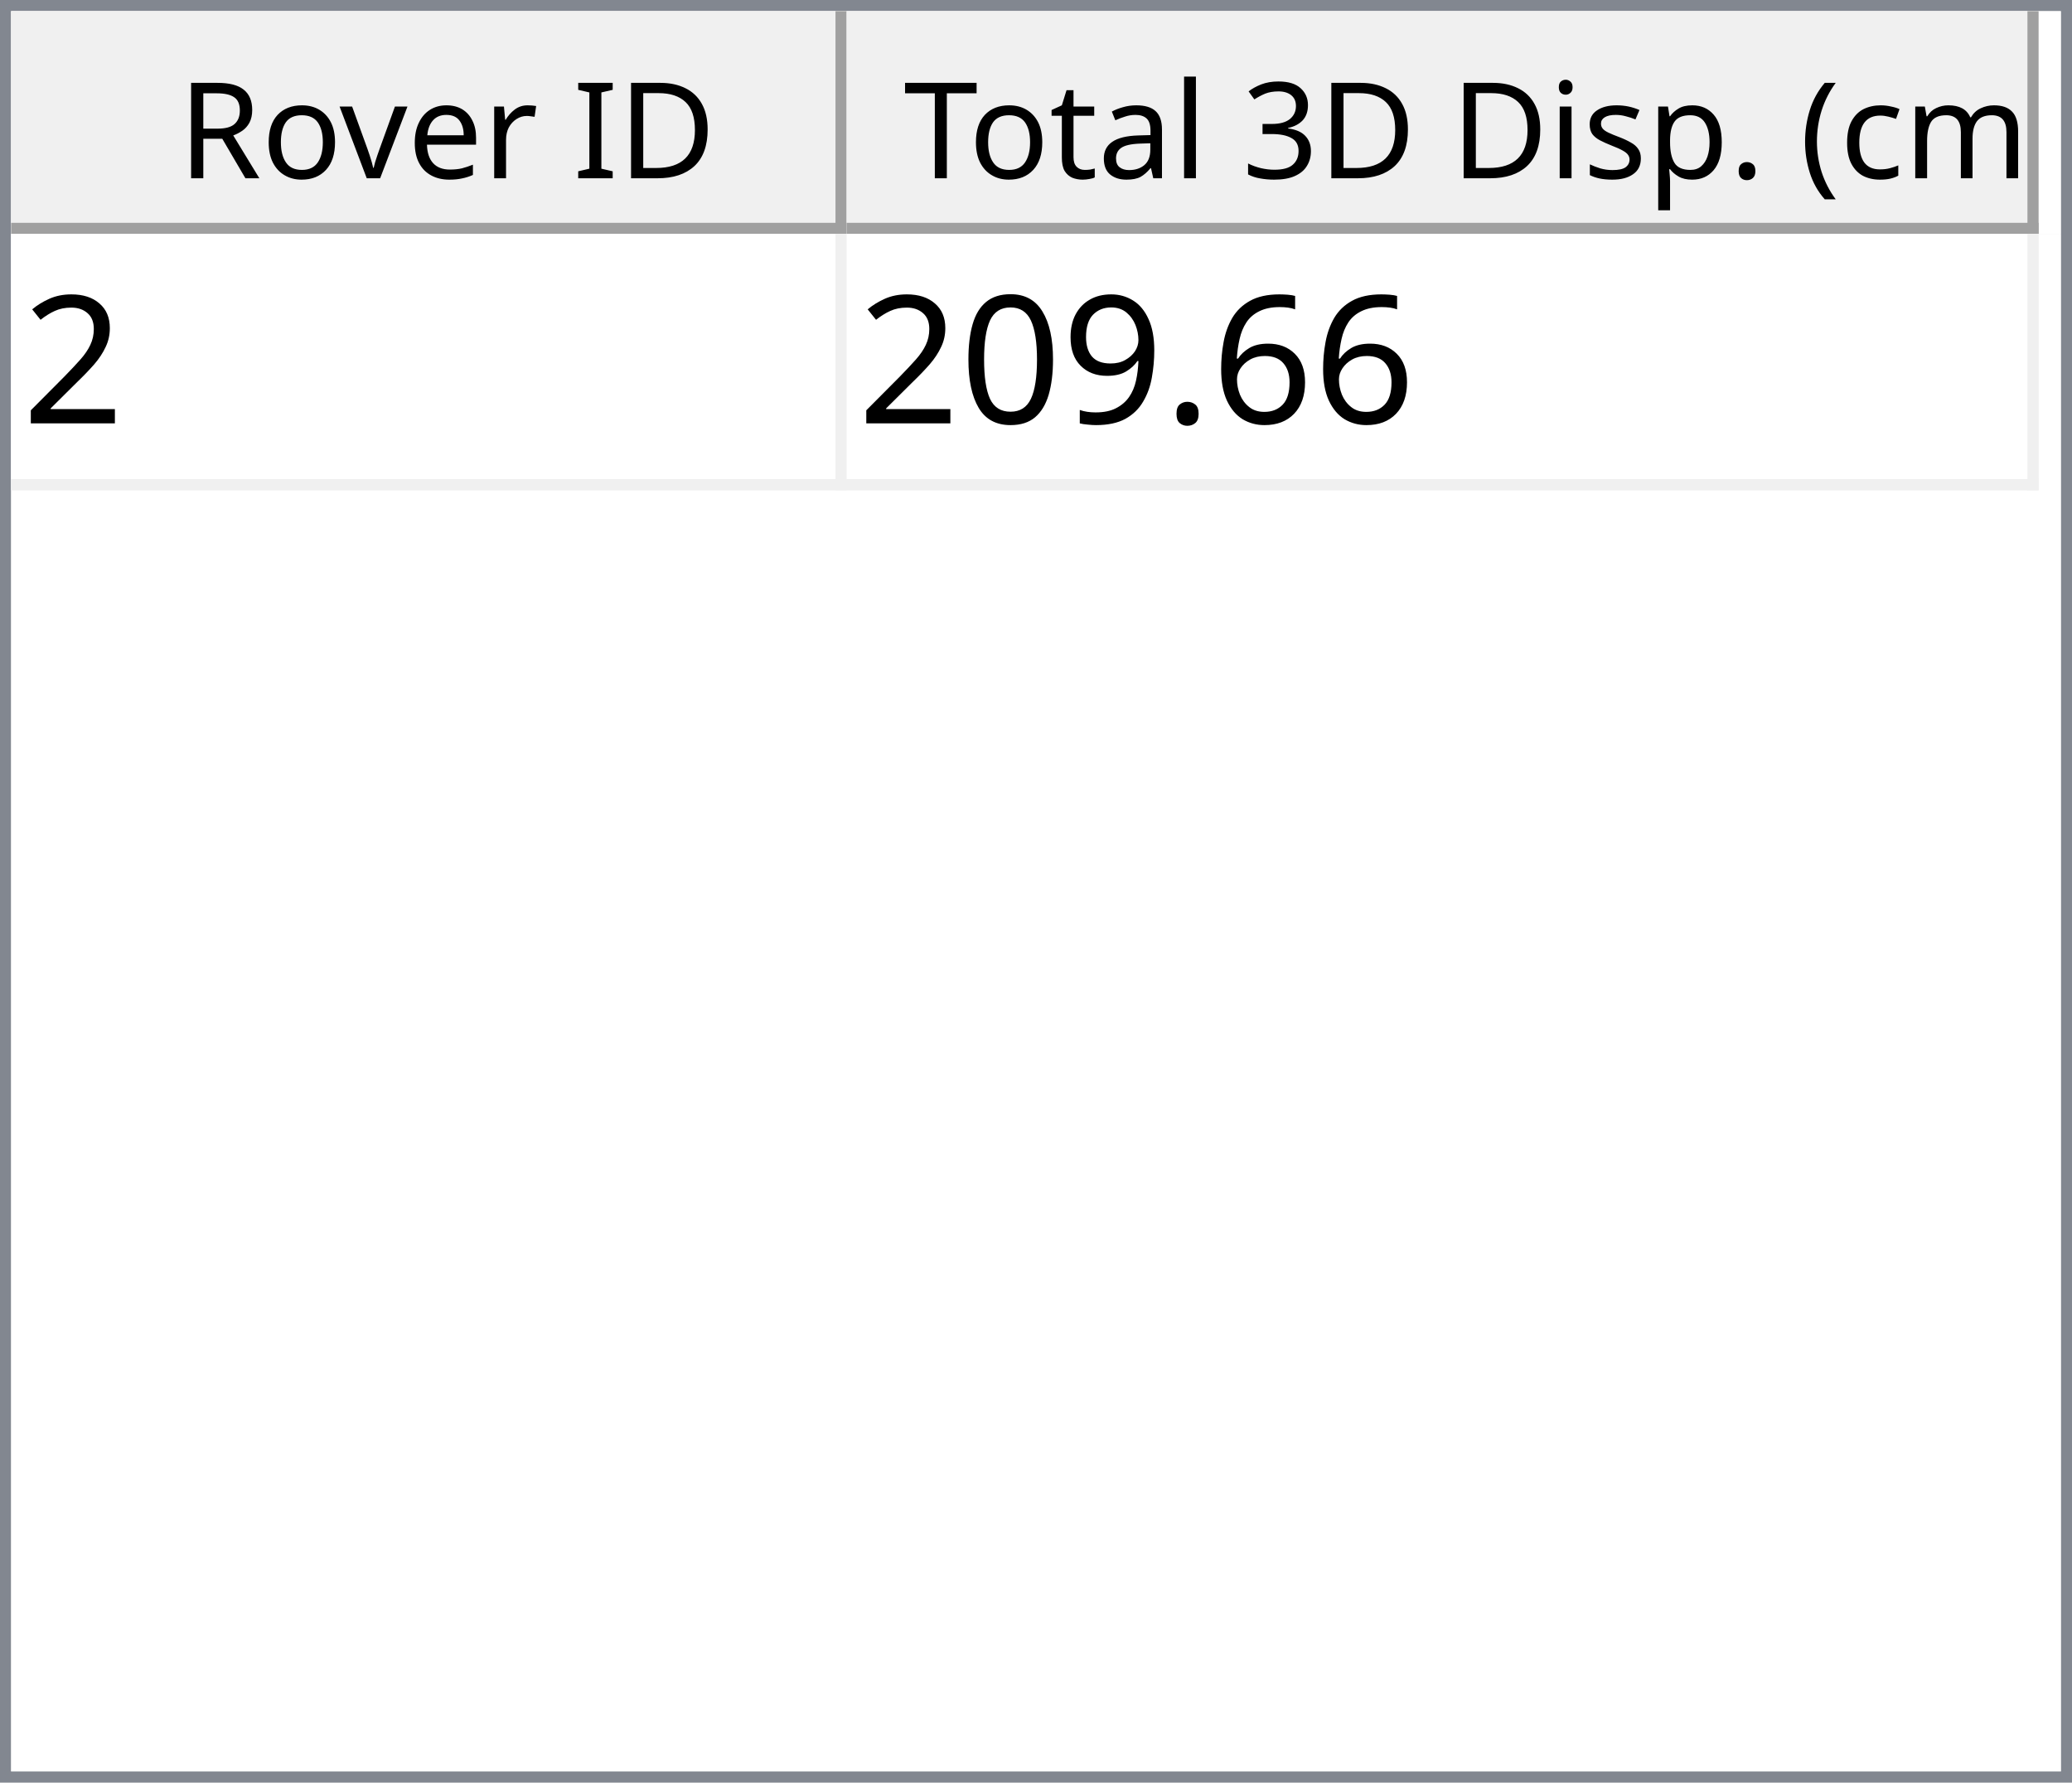
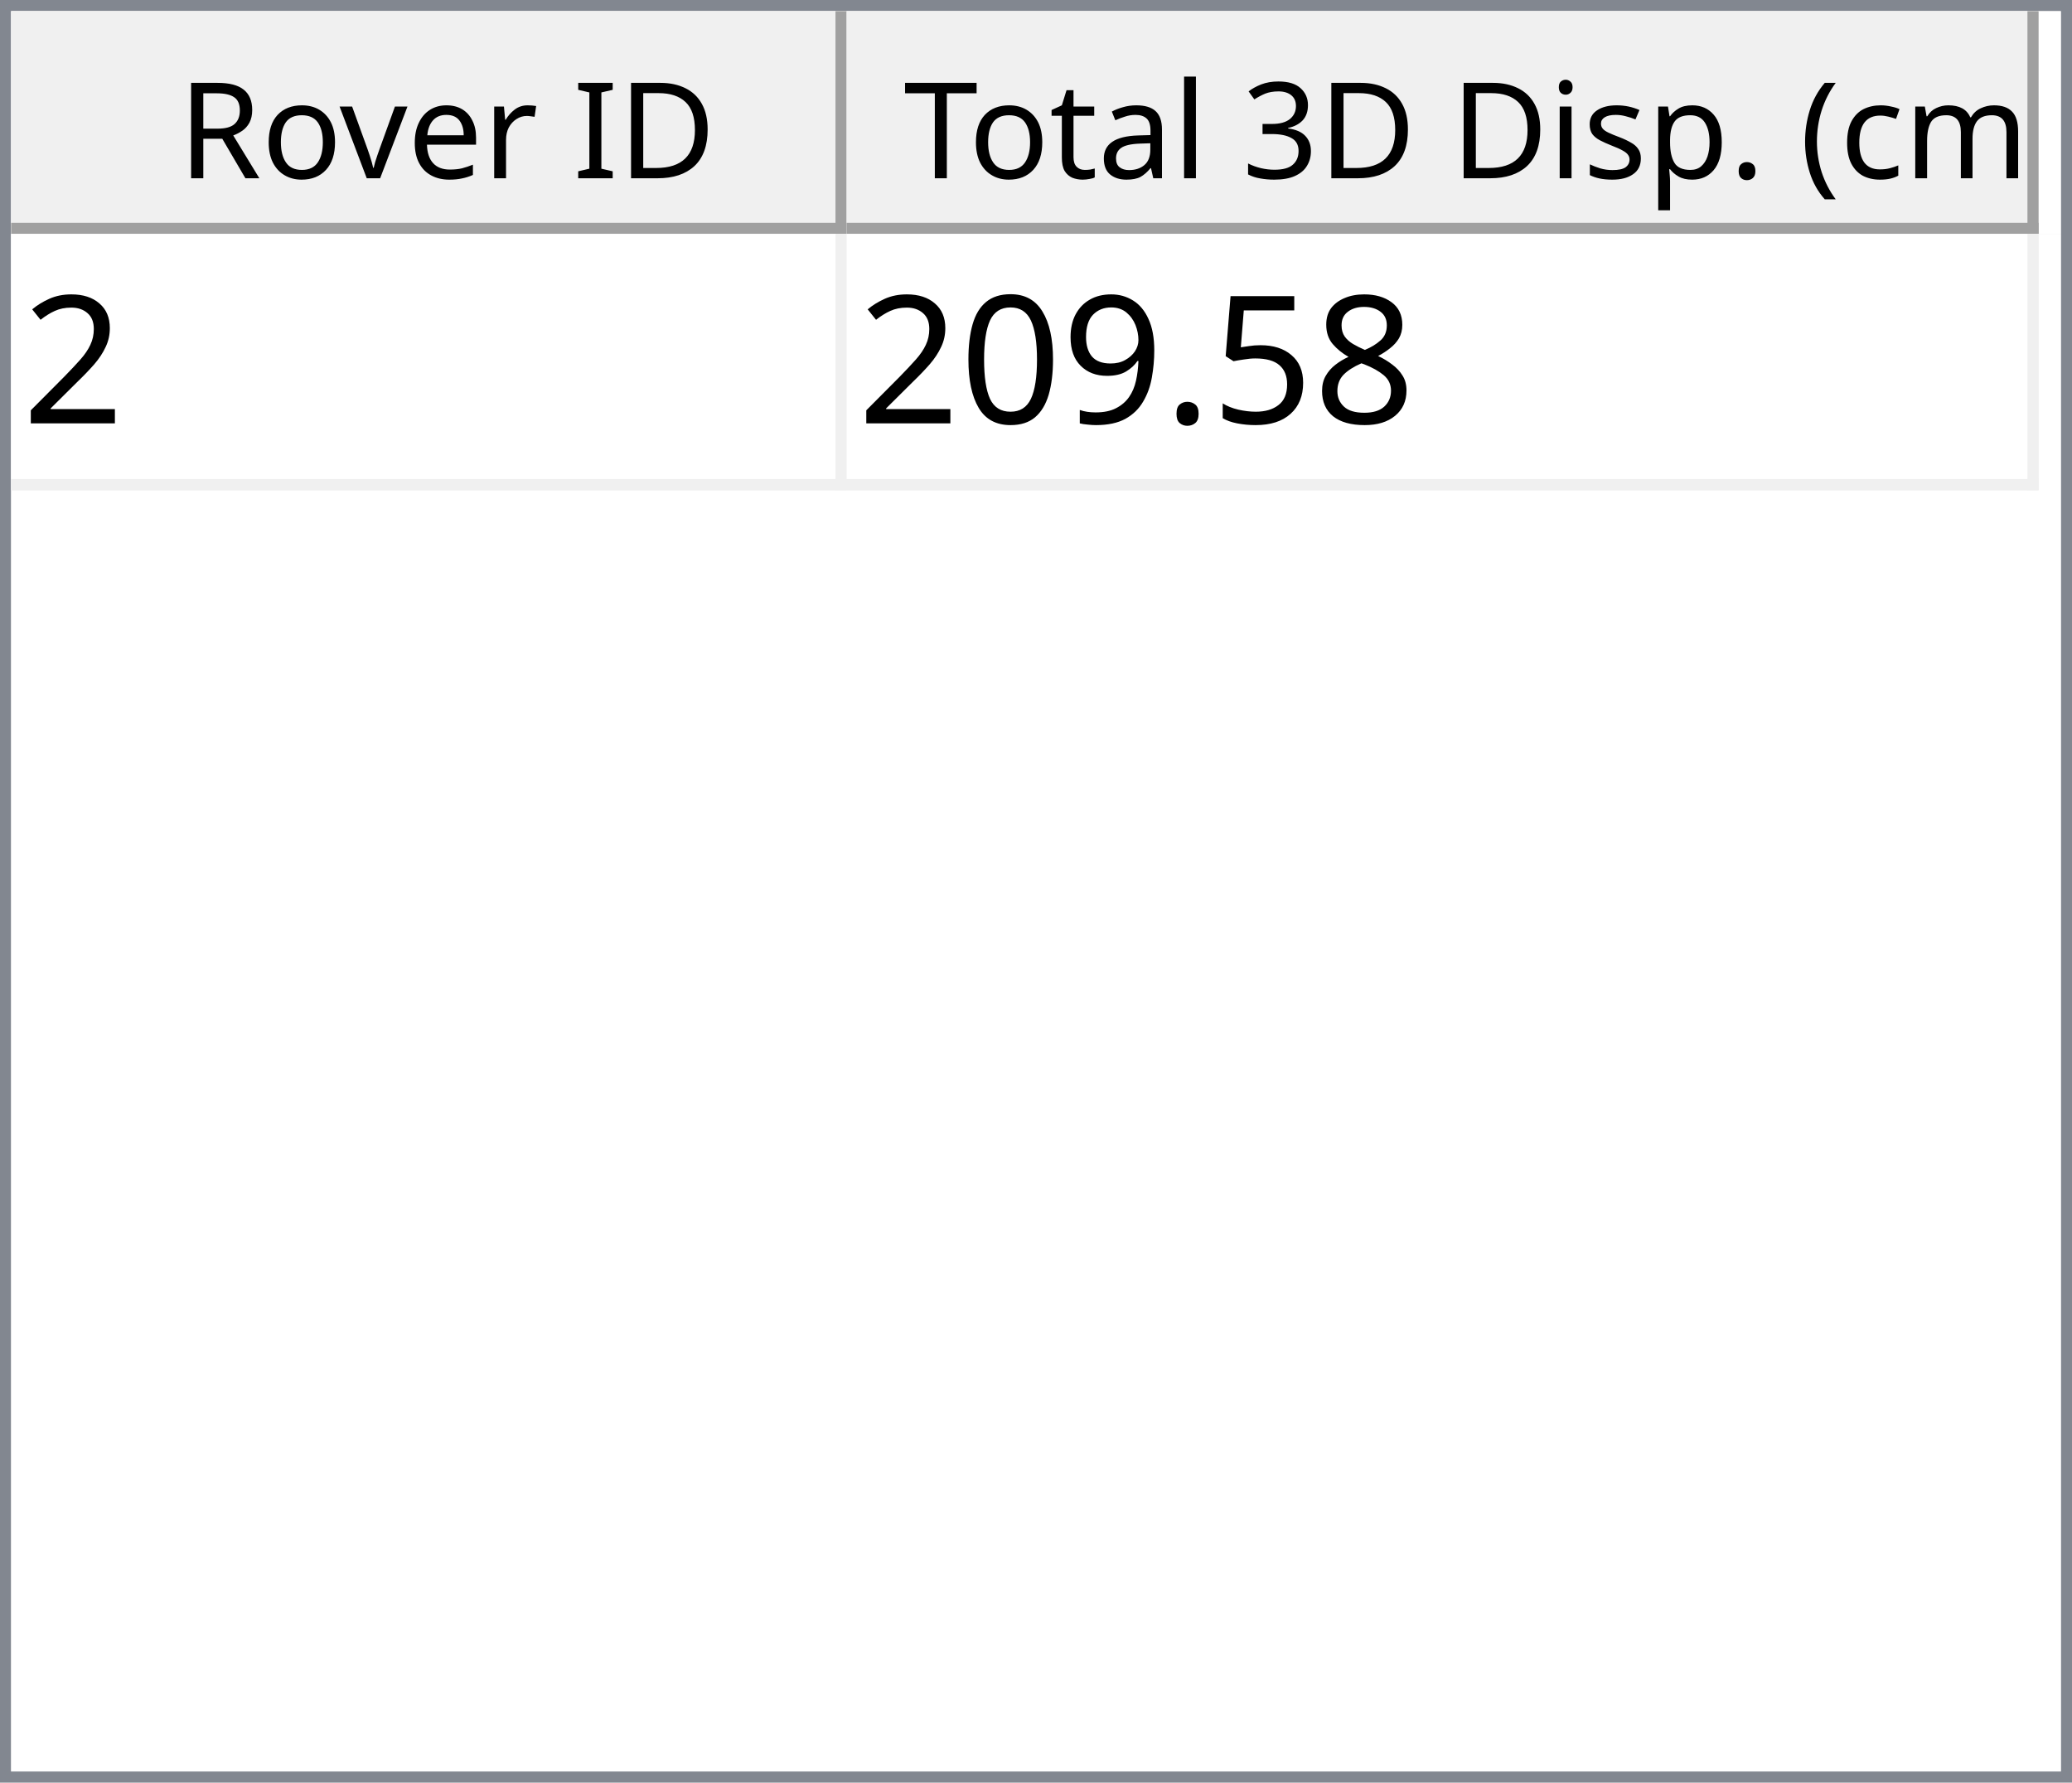
<svg xmlns="http://www.w3.org/2000/svg" style="fill-opacity:1; color-rendering:auto; color-interpolation:auto; text-rendering:auto; stroke:black; stroke-linecap:square; stroke-miterlimit:10; shape-rendering:auto; stroke-opacity:1; fill:black; stroke-dasharray:none; font-weight:normal; stroke-width:1; font-family:'Dialog'; font-style:normal; stroke-linejoin:miter; font-size:12px; stroke-dashoffset:0; image-rendering:auto;" width="186" height="160">
  <defs id="genericDefs" />
  <g>
    <defs id="defs1">
      <clipPath clipPathUnits="userSpaceOnUse" id="clipPath1">
        <path d="M0 0 L186 0 L186 160 L0 160 L0 0 Z" />
      </clipPath>
      <clipPath clipPathUnits="userSpaceOnUse" id="clipPath2">
        <path d="M0 0 L0 160 L186 160 L186 0 Z" />
      </clipPath>
      <clipPath clipPathUnits="userSpaceOnUse" id="clipPath3">
        <path d="M0 0 L0 20 L184 20 L184 0 Z" />
      </clipPath>
      <clipPath clipPathUnits="userSpaceOnUse" id="clipPath4">
        <path d="M0 0 L0 20 L75 20 L75 0 Z" />
      </clipPath>
      <clipPath clipPathUnits="userSpaceOnUse" id="clipPath5">
        <path d="M1 1 L1 19 L74 19 L74 1 Z" />
      </clipPath>
      <clipPath clipPathUnits="userSpaceOnUse" id="clipPath6">
        <path d="M0 0 L0 18 L73 18 L73 0 Z" />
      </clipPath>
      <clipPath clipPathUnits="userSpaceOnUse" id="clipPath7">
        <path d="M-0.5 -0.5 L-0.5 19.5 L74.5 19.5 L74.5 -0.5 Z" />
      </clipPath>
      <clipPath clipPathUnits="userSpaceOnUse" id="clipPath8">
        <path d="M0 0 L0 20 L107 20 L107 0 Z" />
      </clipPath>
      <clipPath clipPathUnits="userSpaceOnUse" id="clipPath9">
        <path d="M1 1 L1 19 L106 19 L106 1 Z" />
      </clipPath>
      <clipPath clipPathUnits="userSpaceOnUse" id="clipPath10">
        <path d="M0 0 L0 18 L105 18 L105 0 Z" />
      </clipPath>
      <clipPath clipPathUnits="userSpaceOnUse" id="clipPath11">
        <path d="M-0.5 -0.5 L-0.5 19.5 L106.5 19.5 L106.5 -0.5 Z" />
      </clipPath>
      <clipPath clipPathUnits="userSpaceOnUse" id="clipPath12">
        <path d="M0 0 L0 138 L184 138 L184 0 Z" />
      </clipPath>
      <clipPath clipPathUnits="userSpaceOnUse" id="clipPath13">
        <path d="M0 0 L0 23 L182 23 L182 0 Z" />
      </clipPath>
      <clipPath clipPathUnits="userSpaceOnUse" id="clipPath14">
        <path d="M-0.5 -0.5 L-0.5 22.5 L181.5 22.5 L181.5 -0.5 Z" />
      </clipPath>
      <clipPath clipPathUnits="userSpaceOnUse" id="clipPath15">
        <path d="M0 0 L0 22 L74 22 L74 0 Z" />
      </clipPath>
      <clipPath clipPathUnits="userSpaceOnUse" id="clipPath16">
        <path d="M0 0 L0 22 L106 22 L106 0 Z" />
      </clipPath>
      <font horiz-adv-x="64.551" id="font1">
        <font-face ascent="107.91" descent="25.098" units-per-em="100" style="font-style:normal; font-family:Segoe UI; font-weight:normal;" />
        <missing-glyph horiz-adv-x="64.551" d="M8.109 0 L8.109 68.266 L56.453 68.266 L56.453 0 L8.109 0 ZM15.328 7.234 L49.219 7.234 L49.219 61.031 L15.328 61.031 L15.328 7.234 Z" />
        <glyph unicode="D" horiz-adv-x="70.117" d="M9.188 0 L9.188 70.016 L28.516 70.016 Q65.531 70.016 65.531 35.891 Q65.531 19.672 55.25 9.836 Q44.969 0 27.734 0 L9.188 0 ZM17.391 62.594 L17.391 7.422 L27.828 7.422 Q41.609 7.422 49.273 14.797 Q56.938 22.172 56.938 35.688 Q56.938 62.594 28.328 62.594 L17.391 62.594 Z" />
        <glyph unicode="I" horiz-adv-x="26.611" d="M17.391 0 L9.188 0 L9.188 70.016 L17.391 70.016 L17.391 0 Z" />
        <glyph unicode=" " horiz-adv-x="27.393" d="" />
        <glyph unicode="r" horiz-adv-x="34.766" d="M34.188 41.891 Q32.078 43.5 28.125 43.5 Q23 43.5 19.555 38.672 Q16.109 33.844 16.109 25.484 L16.109 0 L8.109 0 L8.109 50 L16.109 50 L16.109 39.703 L16.312 39.703 Q18.016 44.969 21.531 47.922 Q25.047 50.875 29.391 50.875 Q32.516 50.875 34.188 50.203 L34.188 41.891 Z" />
        <glyph unicode="e" horiz-adv-x="52.295" d="M48.297 23 L12.984 23 Q13.188 14.656 17.484 10.109 Q21.781 5.562 29.297 5.562 Q37.75 5.562 44.828 11.141 L44.828 3.609 Q38.234 -1.172 27.391 -1.172 Q16.797 -1.172 10.742 5.641 Q4.688 12.453 4.688 24.812 Q4.688 36.469 11.305 43.82 Q17.922 51.172 27.734 51.172 Q37.547 51.172 42.922 44.828 Q48.297 38.484 48.297 27.203 L48.297 23 ZM40.094 29.781 Q40.047 36.719 36.75 40.578 Q33.453 44.438 27.594 44.438 Q21.922 44.438 17.969 40.383 Q14.016 36.328 13.094 29.781 L40.094 29.781 Z" />
        <glyph unicode="v" horiz-adv-x="47.9" d="M47.406 50 L27.484 0 L19.625 0 L0.688 50 L9.469 50 L22.172 13.672 Q23.578 9.672 23.922 6.688 L24.125 6.688 Q24.609 10.453 25.688 13.484 L38.969 50 L47.406 50 Z" />
        <glyph unicode="o" horiz-adv-x="58.594" d="M29 -1.172 Q17.922 -1.172 11.305 5.836 Q4.688 12.844 4.688 24.422 Q4.688 37.016 11.57 44.094 Q18.453 51.172 30.172 51.172 Q41.359 51.172 47.633 44.289 Q53.906 37.406 53.906 25.203 Q53.906 13.234 47.141 6.031 Q40.375 -1.172 29 -1.172 ZM29.594 44.438 Q21.875 44.438 17.383 39.188 Q12.891 33.938 12.891 24.703 Q12.891 15.828 17.43 10.695 Q21.969 5.562 29.594 5.562 Q37.359 5.562 41.531 10.594 Q45.703 15.625 45.703 24.906 Q45.703 34.281 41.531 39.359 Q37.359 44.438 29.594 44.438 Z" />
        <glyph unicode="R" horiz-adv-x="59.814" d="M59.375 0 L49.609 0 L37.891 19.625 Q36.281 22.359 34.766 24.289 Q33.25 26.219 31.664 27.438 Q30.078 28.656 28.25 29.219 Q26.422 29.781 24.125 29.781 L17.391 29.781 L17.391 0 L9.188 0 L9.188 70.016 L30.078 70.016 Q34.672 70.016 38.555 68.867 Q42.438 67.719 45.289 65.375 Q48.141 63.031 49.758 59.547 Q51.375 56.062 51.375 51.375 Q51.375 47.703 50.273 44.656 Q49.172 41.609 47.148 39.211 Q45.125 36.812 42.266 35.133 Q39.406 33.453 35.844 32.516 L35.844 32.328 Q37.594 31.547 38.891 30.547 Q40.188 29.547 41.359 28.18 Q42.531 26.812 43.68 25.078 Q44.828 23.344 46.234 21.047 L59.375 0 ZM17.391 62.594 L17.391 37.203 L28.516 37.203 Q31.594 37.203 34.203 38.133 Q36.812 39.062 38.719 40.797 Q40.625 42.531 41.703 45.047 Q42.781 47.562 42.781 50.688 Q42.781 56.297 39.141 59.445 Q35.5 62.594 28.609 62.594 L17.391 62.594 Z" />
        <glyph unicode=")" horiz-adv-x="30.176" d="M8.297 -15.922 L1.172 -15.922 Q16.406 2.344 16.406 26.812 Q16.406 51.469 1.078 70.016 L8.297 70.016 Q23.531 52.156 23.531 26.703 Q23.531 1.375 8.297 -15.922 Z" />
        <glyph unicode="m" horiz-adv-x="86.133" d="M79.109 0 L71.094 0 L71.094 28.719 Q71.094 37.016 68.531 40.727 Q65.969 44.438 59.906 44.438 Q54.781 44.438 51.195 39.75 Q47.609 35.062 47.609 28.516 L47.609 0 L39.594 0 L39.594 29.688 Q39.594 44.438 28.219 44.438 Q22.953 44.438 19.531 40.016 Q16.109 35.594 16.109 28.516 L16.109 0 L8.109 0 L8.109 50 L16.109 50 L16.109 42.094 L16.312 42.094 Q21.625 51.172 31.844 51.172 Q36.969 51.172 40.773 48.312 Q44.578 45.453 46 40.828 Q51.562 51.172 62.594 51.172 Q79.109 51.172 79.109 30.812 L79.109 0 Z" />
        <glyph unicode="c" horiz-adv-x="46.191" d="M42.188 2.297 Q36.422 -1.172 28.516 -1.172 Q17.828 -1.172 11.258 5.789 Q4.688 12.75 4.688 23.828 Q4.688 36.188 11.766 43.68 Q18.844 51.172 30.672 51.172 Q37.25 51.172 42.281 48.734 L42.281 40.531 Q36.719 44.438 30.375 44.438 Q22.703 44.438 17.797 38.945 Q12.891 33.453 12.891 24.516 Q12.891 15.719 17.508 10.641 Q22.125 5.562 29.891 5.562 Q36.422 5.562 42.188 9.906 L42.188 2.297 Z" />
        <glyph unicode="(" horiz-adv-x="30.176" d="M29.109 -15.922 L21.969 -15.922 Q6.844 1.375 6.844 26.703 Q6.844 52.156 21.969 70.016 L29.203 70.016 Q13.875 51.469 13.875 26.812 Q13.875 2.344 29.109 -15.922 Z" />
        <glyph unicode="." horiz-adv-x="21.68" d="M10.891 -1.078 Q8.641 -1.078 7.055 0.539 Q5.469 2.156 5.469 4.391 Q5.469 6.641 7.055 8.273 Q8.641 9.906 10.891 9.906 Q13.188 9.906 14.797 8.273 Q16.406 6.641 16.406 4.391 Q16.406 2.156 14.797 0.539 Q13.188 -1.078 10.891 -1.078 Z" />
        <glyph unicode="p" horiz-adv-x="58.789" d="M16.312 7.234 L16.109 7.234 L16.109 -23 L8.109 -23 L8.109 50 L16.109 50 L16.109 41.219 L16.312 41.219 Q22.219 51.172 33.594 51.172 Q43.266 51.172 48.688 44.461 Q54.109 37.75 54.109 26.469 Q54.109 13.922 48 6.375 Q41.891 -1.172 31.297 -1.172 Q21.578 -1.172 16.312 7.234 ZM16.109 27.391 L16.109 20.406 Q16.109 14.203 20.141 9.883 Q24.172 5.562 30.375 5.562 Q37.641 5.562 41.773 11.133 Q45.906 16.703 45.906 26.609 Q45.906 34.969 42.047 39.703 Q38.188 44.438 31.594 44.438 Q24.609 44.438 20.359 39.578 Q16.109 34.719 16.109 27.391 Z" />
        <glyph unicode="s" horiz-adv-x="42.432" d="M5.078 1.812 L5.078 10.406 Q11.625 5.562 19.484 5.562 Q30.031 5.562 30.031 12.594 Q30.031 14.594 29.125 15.992 Q28.219 17.391 26.68 18.461 Q25.141 19.531 23.07 20.383 Q21 21.234 18.609 22.172 Q15.281 23.484 12.766 24.828 Q10.25 26.172 8.57 27.859 Q6.891 29.547 6.031 31.695 Q5.172 33.844 5.172 36.719 Q5.172 40.234 6.789 42.945 Q8.406 45.656 11.086 47.484 Q13.766 49.312 17.211 50.242 Q20.656 51.172 24.312 51.172 Q30.812 51.172 35.938 48.922 L35.938 40.828 Q30.422 44.438 23.25 44.438 Q21 44.438 19.195 43.922 Q17.391 43.406 16.094 42.477 Q14.797 41.547 14.086 40.258 Q13.375 38.969 13.375 37.406 Q13.375 35.453 14.086 34.133 Q14.797 32.812 16.164 31.789 Q17.531 30.766 19.484 29.938 Q21.438 29.109 23.922 28.125 Q27.25 26.859 29.883 25.516 Q32.516 24.172 34.375 22.484 Q36.234 20.797 37.234 18.602 Q38.234 16.406 38.234 13.375 Q38.234 9.672 36.602 6.938 Q34.969 4.203 32.234 2.398 Q29.5 0.594 25.93 -0.289 Q22.359 -1.172 18.453 -1.172 Q10.75 -1.172 5.078 1.812 Z" />
        <glyph unicode="i" horiz-adv-x="24.219" d="M12.203 62.703 Q10.062 62.703 8.547 64.164 Q7.031 65.625 7.031 67.875 Q7.031 70.125 8.547 71.609 Q10.062 73.094 12.203 73.094 Q14.406 73.094 15.945 71.609 Q17.484 70.125 17.484 67.875 Q17.484 65.719 15.945 64.211 Q14.406 62.703 12.203 62.703 ZM16.109 0 L8.109 0 L8.109 50 L16.109 50 L16.109 0 Z" />
        <glyph unicode="3" horiz-adv-x="53.906" d="M46.531 19.828 Q46.531 15.094 44.75 11.211 Q42.969 7.328 39.719 4.57 Q36.469 1.812 31.93 0.297 Q27.391 -1.219 21.922 -1.219 Q11.922 -1.219 6 2.594 L6 11.188 Q13.094 5.609 22.219 5.609 Q25.875 5.609 28.828 6.539 Q31.781 7.469 33.906 9.227 Q36.031 10.984 37.18 13.477 Q38.328 15.969 38.328 19.094 Q38.328 32.812 18.797 32.812 L12.984 32.812 L12.984 39.594 L18.5 39.594 Q35.797 39.594 35.797 52.484 Q35.797 64.406 22.609 64.406 Q15.188 64.406 8.688 59.422 L8.688 67.188 Q15.375 71.188 24.609 71.188 Q29 71.188 32.57 69.969 Q36.141 68.75 38.68 66.555 Q41.219 64.359 42.609 61.281 Q44 58.203 44 54.5 Q44 40.672 30.031 36.719 L30.031 36.531 Q33.594 36.141 36.625 34.797 Q39.656 33.453 41.852 31.305 Q44.047 29.156 45.289 26.25 Q46.531 23.344 46.531 19.828 Z" />
        <glyph unicode="l" horiz-adv-x="24.219" d="M16.109 0 L8.109 0 L8.109 74.031 L16.109 74.031 L16.109 0 Z" />
        <glyph unicode="a" horiz-adv-x="50.879" d="M43.891 0 L35.891 0 L35.891 7.812 L35.688 7.812 Q30.469 -1.172 20.312 -1.172 Q12.844 -1.172 8.617 2.781 Q4.391 6.734 4.391 13.281 Q4.391 27.297 20.906 29.594 L35.891 31.688 Q35.891 44.438 25.594 44.438 Q16.547 44.438 9.281 38.281 L9.281 46.484 Q16.656 51.172 26.266 51.172 Q43.891 51.172 43.891 32.516 L43.891 0 ZM35.891 25.297 L23.828 23.641 Q18.266 22.859 15.43 20.875 Q12.594 18.891 12.594 13.875 Q12.594 10.203 15.211 7.883 Q17.828 5.562 22.172 5.562 Q28.125 5.562 32.008 9.742 Q35.891 13.922 35.891 20.312 L35.891 25.297 Z" />
        <glyph unicode="t" horiz-adv-x="33.887" d="M31.297 0.484 Q28.469 -1.078 23.828 -1.078 Q10.688 -1.078 10.688 13.578 L10.688 43.172 L2.094 43.172 L2.094 50 L10.688 50 L10.688 62.203 L18.703 64.797 L18.703 50 L31.297 50 L31.297 43.172 L18.703 43.172 L18.703 14.984 Q18.703 9.969 20.414 7.82 Q22.125 5.672 26.078 5.672 Q29.109 5.672 31.297 7.328 L31.297 0.484 Z" />
        <glyph unicode="T" horiz-adv-x="52.393" d="M50.594 62.594 L30.375 62.594 L30.375 0 L22.172 0 L22.172 62.594 L2 62.594 L2 70.016 L50.594 70.016 L50.594 62.594 Z" />
      </font>
      <font horiz-adv-x="75.0" id="font2">
        <font-face ascent="100.537" descent="21.973" units-per-em="100" style="font-style:normal; font-family:sans-serif; font-weight:normal;" />
        <missing-glyph horiz-adv-x="75.0" d="M12.5 0 L12.5 62.5 L62.5 62.5 L62.5 0 L12.5 0 ZM14.062 1.562 L60.938 1.562 L60.938 60.938 L14.062 60.938 L14.062 1.562 Z" />
        <glyph unicode="2" horiz-adv-x="55.615" d="M50.344 8.453 L50.344 0 L3.031 0 Q2.938 3.172 4.047 6.109 Q5.859 10.938 9.836 15.625 Q13.812 20.312 21.344 26.469 Q33.016 36.031 37.117 41.625 Q41.219 47.219 41.219 52.203 Q41.219 57.422 37.477 61.008 Q33.734 64.594 27.734 64.594 Q21.391 64.594 17.578 60.789 Q13.766 56.984 13.719 50.25 L4.688 51.172 Q5.609 61.281 11.664 66.578 Q17.719 71.875 27.938 71.875 Q38.234 71.875 44.242 66.164 Q50.25 60.453 50.25 52 Q50.25 47.703 48.492 43.555 Q46.734 39.406 42.656 34.812 Q38.578 30.219 29.109 22.219 Q21.188 15.578 18.945 13.211 Q16.703 10.844 15.234 8.453 L50.344 8.453 Z" />
-         <glyph unicode="6" horiz-adv-x="55.615" d="M49.75 54.047 L41.016 53.375 Q39.844 58.547 37.703 60.891 Q34.125 64.656 28.906 64.656 Q24.703 64.656 21.531 62.312 Q17.391 59.281 14.992 53.469 Q12.594 47.656 12.5 36.922 Q15.672 41.75 20.266 44.094 Q24.859 46.438 29.891 46.438 Q38.672 46.438 44.852 39.969 Q51.031 33.5 51.031 23.25 Q51.031 16.5 48.125 10.719 Q45.219 4.938 40.141 1.859 Q35.062 -1.219 28.609 -1.219 Q17.625 -1.219 10.695 6.859 Q3.766 14.938 3.766 33.5 Q3.766 54.25 11.422 63.672 Q18.109 71.875 29.438 71.875 Q37.891 71.875 43.289 67.141 Q48.688 62.406 49.75 54.047 ZM13.875 23.188 Q13.875 18.656 15.797 14.508 Q17.719 10.359 21.188 8.18 Q24.656 6 28.469 6 Q34.031 6 38.039 10.492 Q42.047 14.984 42.047 22.703 Q42.047 30.125 38.086 34.398 Q34.125 38.672 28.125 38.672 Q22.172 38.672 18.023 34.398 Q13.875 30.125 13.875 23.188 Z" />
+         <glyph unicode="8" horiz-adv-x="55.615" d="M17.672 38.812 Q12.203 40.828 9.57 44.539 Q6.938 48.25 6.938 53.422 Q6.938 61.234 12.555 66.555 Q18.172 71.875 27.484 71.875 Q36.859 71.875 42.578 66.43 Q48.297 60.984 48.297 53.172 Q48.297 48.188 45.68 44.508 Q43.062 40.828 37.75 38.812 Q44.344 36.672 47.781 31.883 Q51.219 27.094 51.219 20.453 Q51.219 11.281 44.727 5.031 Q38.234 -1.219 27.641 -1.219 Q17.047 -1.219 10.547 5.055 Q4.047 11.328 4.047 20.703 Q4.047 27.688 7.594 32.398 Q11.141 37.109 17.672 38.812 ZM15.922 53.719 Q15.922 48.641 19.195 45.414 Q22.469 42.188 27.688 42.188 Q32.766 42.188 36.016 45.383 Q39.266 48.578 39.266 53.219 Q39.266 58.062 35.914 61.359 Q32.562 64.656 27.594 64.656 Q22.562 64.656 19.242 61.43 Q15.922 58.203 15.922 53.719 ZM13.094 20.656 Q13.094 16.891 14.875 13.375 Q16.656 9.859 20.172 7.93 Q23.688 6 27.734 6 Q34.031 6 38.133 10.055 Q42.234 14.109 42.234 20.359 Q42.234 26.703 38.016 30.859 Q33.797 35.016 27.438 35.016 Q21.234 35.016 17.164 30.914 Q13.094 26.812 13.094 20.656 Z" />
+         <glyph unicode="5" horiz-adv-x="55.615" d="M4.156 18.75 L13.375 19.531 Q14.406 12.797 18.141 9.398 Q21.875 6 27.156 6 Q33.5 6 37.891 10.789 Q42.281 15.578 42.281 23.484 Q42.281 31 38.062 35.352 Q33.844 39.703 27 39.703 Q22.75 39.703 19.336 37.773 Q15.922 35.844 13.969 32.766 L5.719 33.844 L12.641 70.609 L48.25 70.609 L48.25 62.203 L19.672 62.203 L15.828 42.969 Q22.266 47.469 29.344 47.469 Q38.719 47.469 45.164 40.969 Q51.609 34.469 51.609 24.266 Q51.609 14.547 45.953 7.469 Q39.062 -1.219 27.156 -1.219 Q17.391 -1.219 11.211 4.25 Q5.031 9.719 4.156 18.75 Z" />
        <glyph unicode="." horiz-adv-x="27.783" d="M9.078 0 L9.078 10.016 L19.094 10.016 L19.094 0 L9.078 0 Z" />
        <glyph unicode="9" horiz-adv-x="55.615" d="M5.469 16.547 L13.922 17.328 Q14.984 11.375 18.016 8.688 Q21.047 6 25.781 6 Q29.828 6 32.883 7.859 Q35.938 9.719 37.891 12.82 Q39.844 15.922 41.164 21.195 Q42.484 26.469 42.484 31.938 Q42.484 32.516 42.438 33.688 Q39.797 29.5 35.234 26.883 Q30.672 24.266 25.344 24.266 Q16.453 24.266 10.305 30.711 Q4.156 37.156 4.156 47.703 Q4.156 58.594 10.578 65.234 Q17 71.875 26.656 71.875 Q33.641 71.875 39.43 68.117 Q45.219 64.359 48.219 57.398 Q51.219 50.438 51.219 37.25 Q51.219 23.531 48.242 15.406 Q45.266 7.281 39.383 3.031 Q33.5 -1.219 25.594 -1.219 Q17.188 -1.219 11.867 3.445 Q6.547 8.109 5.469 16.547 ZM41.453 48.141 Q41.453 55.719 37.43 60.156 Q33.406 64.594 27.734 64.594 Q21.875 64.594 17.531 59.812 Q13.188 55.031 13.188 47.406 Q13.188 40.578 17.312 36.305 Q21.438 32.031 27.484 32.031 Q33.594 32.031 37.523 36.305 Q41.453 40.578 41.453 48.141 Z" />
        <glyph unicode="0" horiz-adv-x="55.615" d="M4.156 35.297 Q4.156 48 6.766 55.742 Q9.375 63.484 14.523 67.68 Q19.672 71.875 27.484 71.875 Q33.25 71.875 37.594 69.555 Q41.938 67.234 44.773 62.867 Q47.609 58.5 49.219 52.227 Q50.828 45.953 50.828 35.297 Q50.828 22.703 48.242 14.969 Q45.656 7.234 40.508 3.008 Q35.359 -1.219 27.484 -1.219 Q17.141 -1.219 11.234 6.203 Q4.156 15.141 4.156 35.297 ZM13.188 35.297 Q13.188 17.672 17.312 11.836 Q21.438 6 27.484 6 Q33.547 6 37.672 11.859 Q41.797 17.719 41.797 35.297 Q41.797 52.984 37.672 58.789 Q33.547 64.594 27.391 64.594 Q21.344 64.594 17.719 59.469 Q13.188 52.938 13.188 35.297 Z" />
      </font>
    </defs>
    <g style="fill:white; stroke:white;">
      <rect x="0" y="0" width="186" style="clip-path:url(#clipPath1); stroke:none;" height="160" />
    </g>
    <g style="fill:white; text-rendering:optimizeSpeed; color-rendering:optimizeSpeed; image-rendering:optimizeSpeed; shape-rendering:crispEdges; stroke:white; color-interpolation:sRGB;">
      <rect x="0" width="186" height="160" y="0" style="stroke:none;" />
      <path style="stroke:none;" d="M0 160 L186 160 L186 0 L0 0 Z" />
    </g>
    <g style="fill:rgb(240,240,240); font-family:'Segoe UI'; stroke:rgb(240,240,240);">
      <rect x="0" y="0" width="186" style="clip-path:url(#clipPath2); stroke:none;" height="160" />
    </g>
    <g style="fill:rgb(130,135,144); font-family:'Segoe UI'; stroke:rgb(130,135,144);">
      <path d="M0 0 L186 0 L186 160 L0 160 L0 0 ZM1 1 L185 1 L185 159 L1 159 L1 1 Z" style="fill-rule:evenodd; clip-path:url(#clipPath2); stroke:none;" />
    </g>
    <g style="fill:white; font-family:'Segoe UI'; stroke:white;" transform="translate(1,1)">
      <rect x="0" y="0" width="184" style="clip-path:url(#clipPath3); stroke:none;" height="20" />
    </g>
    <g style="fill:rgb(240,240,240); font-family:'Segoe UI'; stroke:rgb(240,240,240);" transform="translate(1,1)">
      <rect x="0" y="0" width="75" style="clip-path:url(#clipPath4); stroke:none;" height="20" />
    </g>
    <g style="font-family:'Segoe UI';" transform="translate(2,2)">
      <text x="14" xml:space="preserve" y="14" style="clip-path:url(#clipPath6); stroke:none;">Rover ID</text>
    </g>
    <g style="fill:rgb(160,160,160); font-family:'Segoe UI'; stroke:rgb(160,160,160); stroke-linejoin:bevel;" transform="translate(1.5,1.5)">
      <line x1="74" x2="74" y1="0" style="fill:none; clip-path:url(#clipPath7);" y2="19" />
    </g>
    <g style="fill:rgb(160,160,160); font-family:'Segoe UI'; stroke:rgb(160,160,160); stroke-linejoin:bevel;" transform="matrix(1,0,0,1,1,1) translate(0.5,0.5)">
      <line x1="0" x2="74" y1="19" style="fill:none; clip-path:url(#clipPath7);" y2="19" />
    </g>
    <g style="fill:rgb(240,240,240); font-family:'Segoe UI'; stroke:rgb(240,240,240);" transform="translate(76,1)">
      <rect x="0" y="0" width="107" style="clip-path:url(#clipPath8); stroke:none;" height="20" />
    </g>
    <g style="font-family:'Segoe UI';" transform="translate(77,2)">
      <text x="1" xml:space="preserve" y="14" style="clip-path:url(#clipPath10); stroke:none;"> Total 3D Disp. (cm)</text>
    </g>
    <g style="fill:rgb(160,160,160); font-family:'Segoe UI'; stroke:rgb(160,160,160); stroke-linejoin:bevel;" transform="translate(76.5,1.5)">
      <line x1="106" x2="106" y1="0" style="fill:none; clip-path:url(#clipPath11);" y2="19" />
    </g>
    <g style="fill:rgb(160,160,160); font-family:'Segoe UI'; stroke:rgb(160,160,160); stroke-linejoin:bevel;" transform="matrix(1,0,0,1,76,1) translate(0.5,0.5)">
      <line x1="0" x2="106" y1="19" style="fill:none; clip-path:url(#clipPath11);" y2="19" />
    </g>
    <g style="fill:white; font-family:'Segoe UI'; stroke:white;" transform="translate(1,21)">
      <rect x="0" y="0" width="184" style="clip-path:url(#clipPath12); stroke:none;" height="138" />
    </g>
    <g style="fill:rgb(240,240,240); font-size:16px; font-family:sans-serif; stroke:rgb(240,240,240);" transform="translate(1,21)">
      <rect x="0" y="0" width="182" style="clip-path:url(#clipPath13); stroke:none;" height="23" />
      <line transform="translate(0.5,0.5)" x1="0" x2="181" y1="22" style="clip-path:url(#clipPath14); fill:none; stroke-linejoin:bevel;" y2="22" />
    </g>
    <g transform="matrix(1,0,0,1,1,21) translate(0.5,0.5)" style="fill:rgb(240,240,240); font-size:16px; font-family:sans-serif; stroke:rgb(240,240,240); stroke-linejoin:bevel;">
      <line x1="74" x2="74" y1="0" style="fill:none; clip-path:url(#clipPath14);" y2="22" />
    </g>
    <g transform="matrix(1,0,0,1,1,21) translate(0.5,0.5)" style="fill:rgb(240,240,240); font-size:16px; font-family:sans-serif; stroke:rgb(240,240,240); stroke-linejoin:bevel;">
      <line x1="181" x2="181" y1="0" style="fill:none; clip-path:url(#clipPath14);" y2="22" />
    </g>
    <g style="fill:white; font-size:16px; font-family:sans-serif; stroke:white;" transform="matrix(1,0,0,1,1,21)">
      <rect x="0" y="0" width="74" style="clip-path:url(#clipPath15); stroke:none;" height="22" />
      <text x="1" y="17" style="fill:black; clip-path:url(#clipPath15); stroke:none;" xml:space="preserve">2</text>
    </g>
    <g style="fill:white; font-size:16px; font-family:sans-serif; stroke:white;" transform="matrix(1,0,0,1,1,21) translate(75,0)">
      <rect x="0" y="0" width="106" style="clip-path:url(#clipPath16); stroke:none;" height="22" />
-       <text x="1" y="17" style="fill:black; clip-path:url(#clipPath16); stroke:none;" xml:space="preserve">209.66</text>
+       <text x="1" y="17" style="fill:black; clip-path:url(#clipPath16); stroke:none;" xml:space="preserve">209.58</text>
    </g>
  </g>
</svg>
